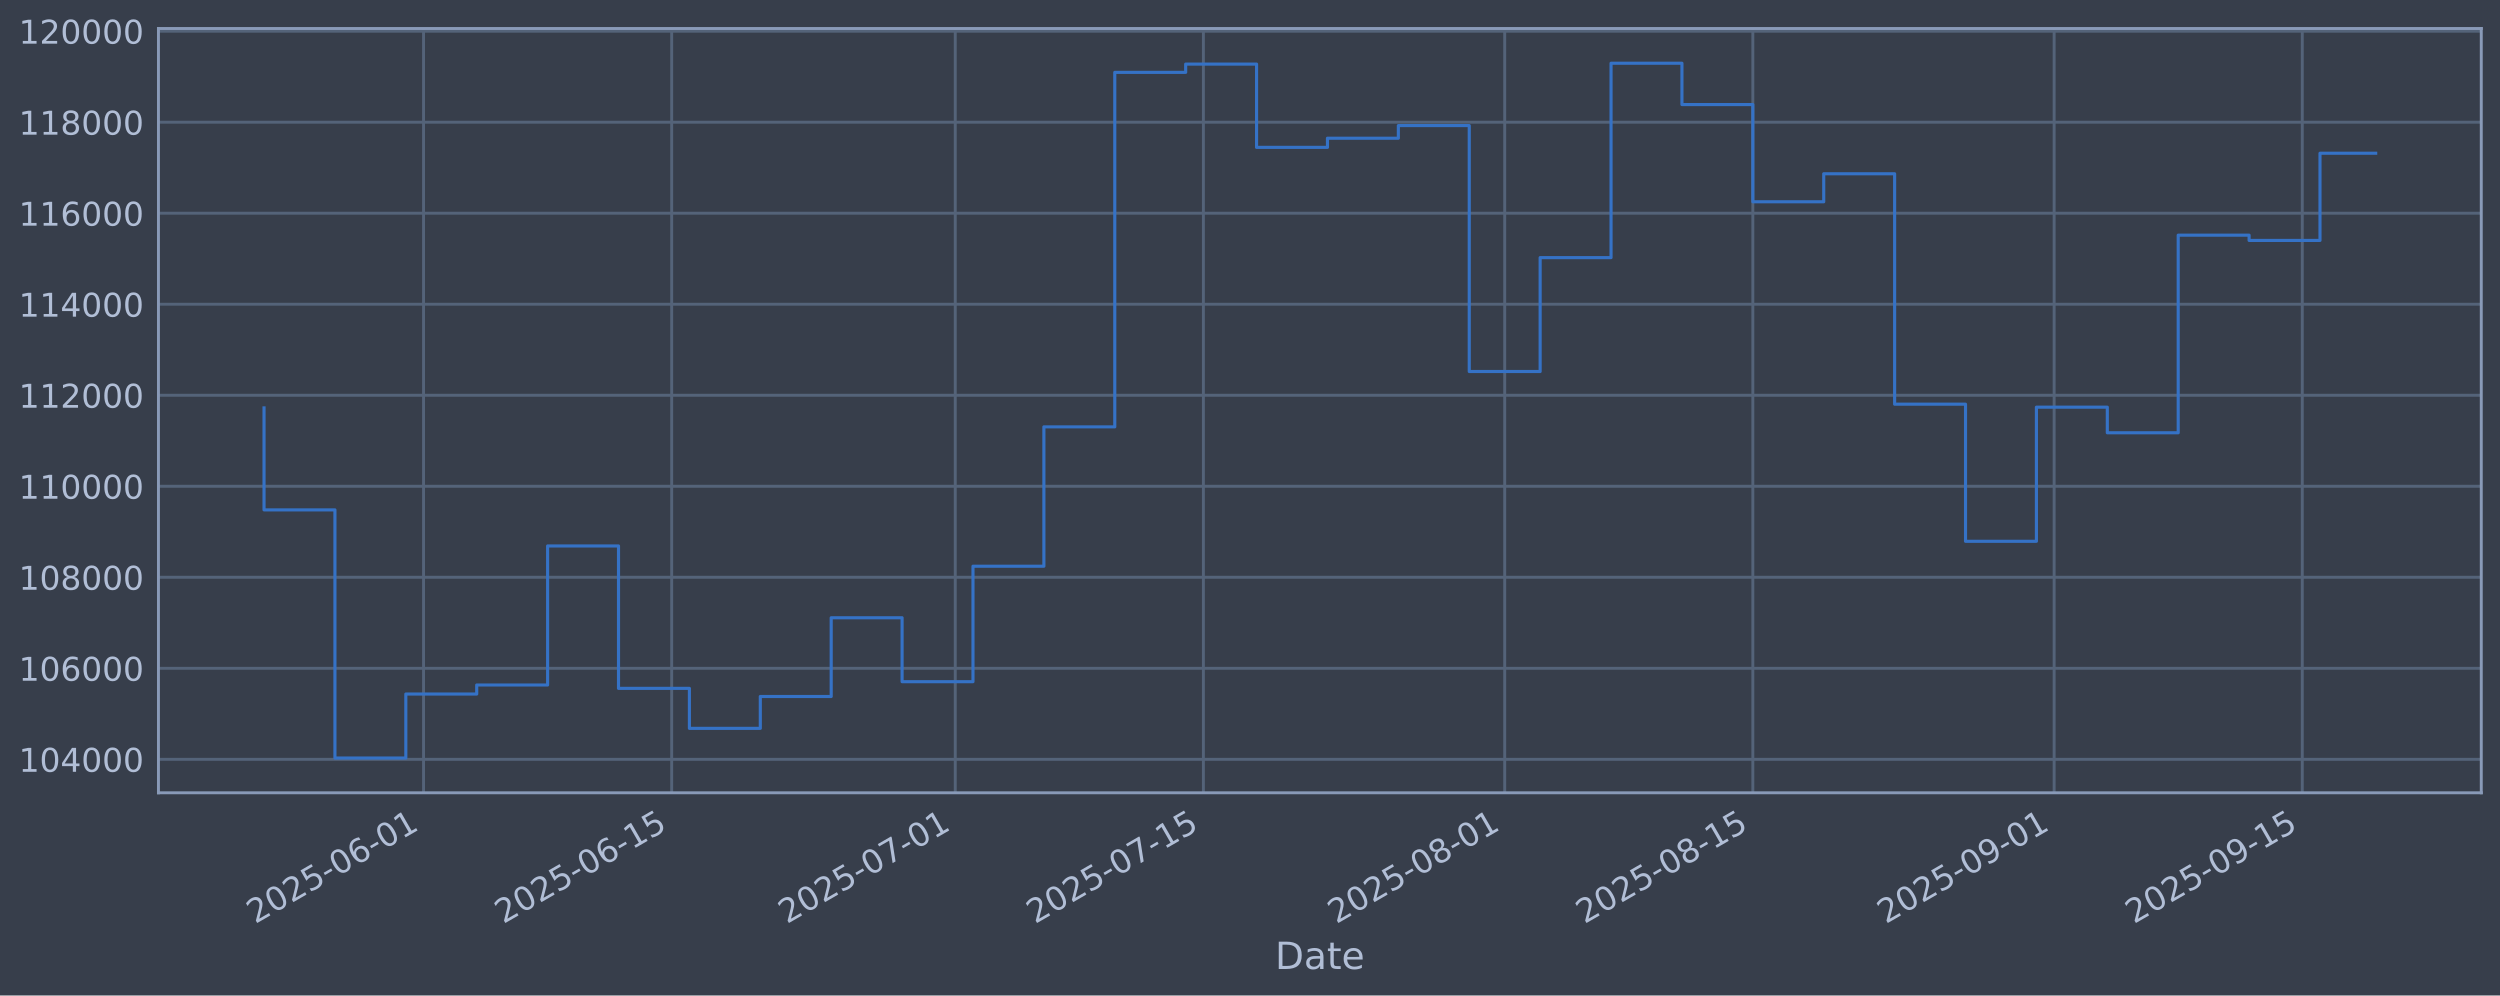
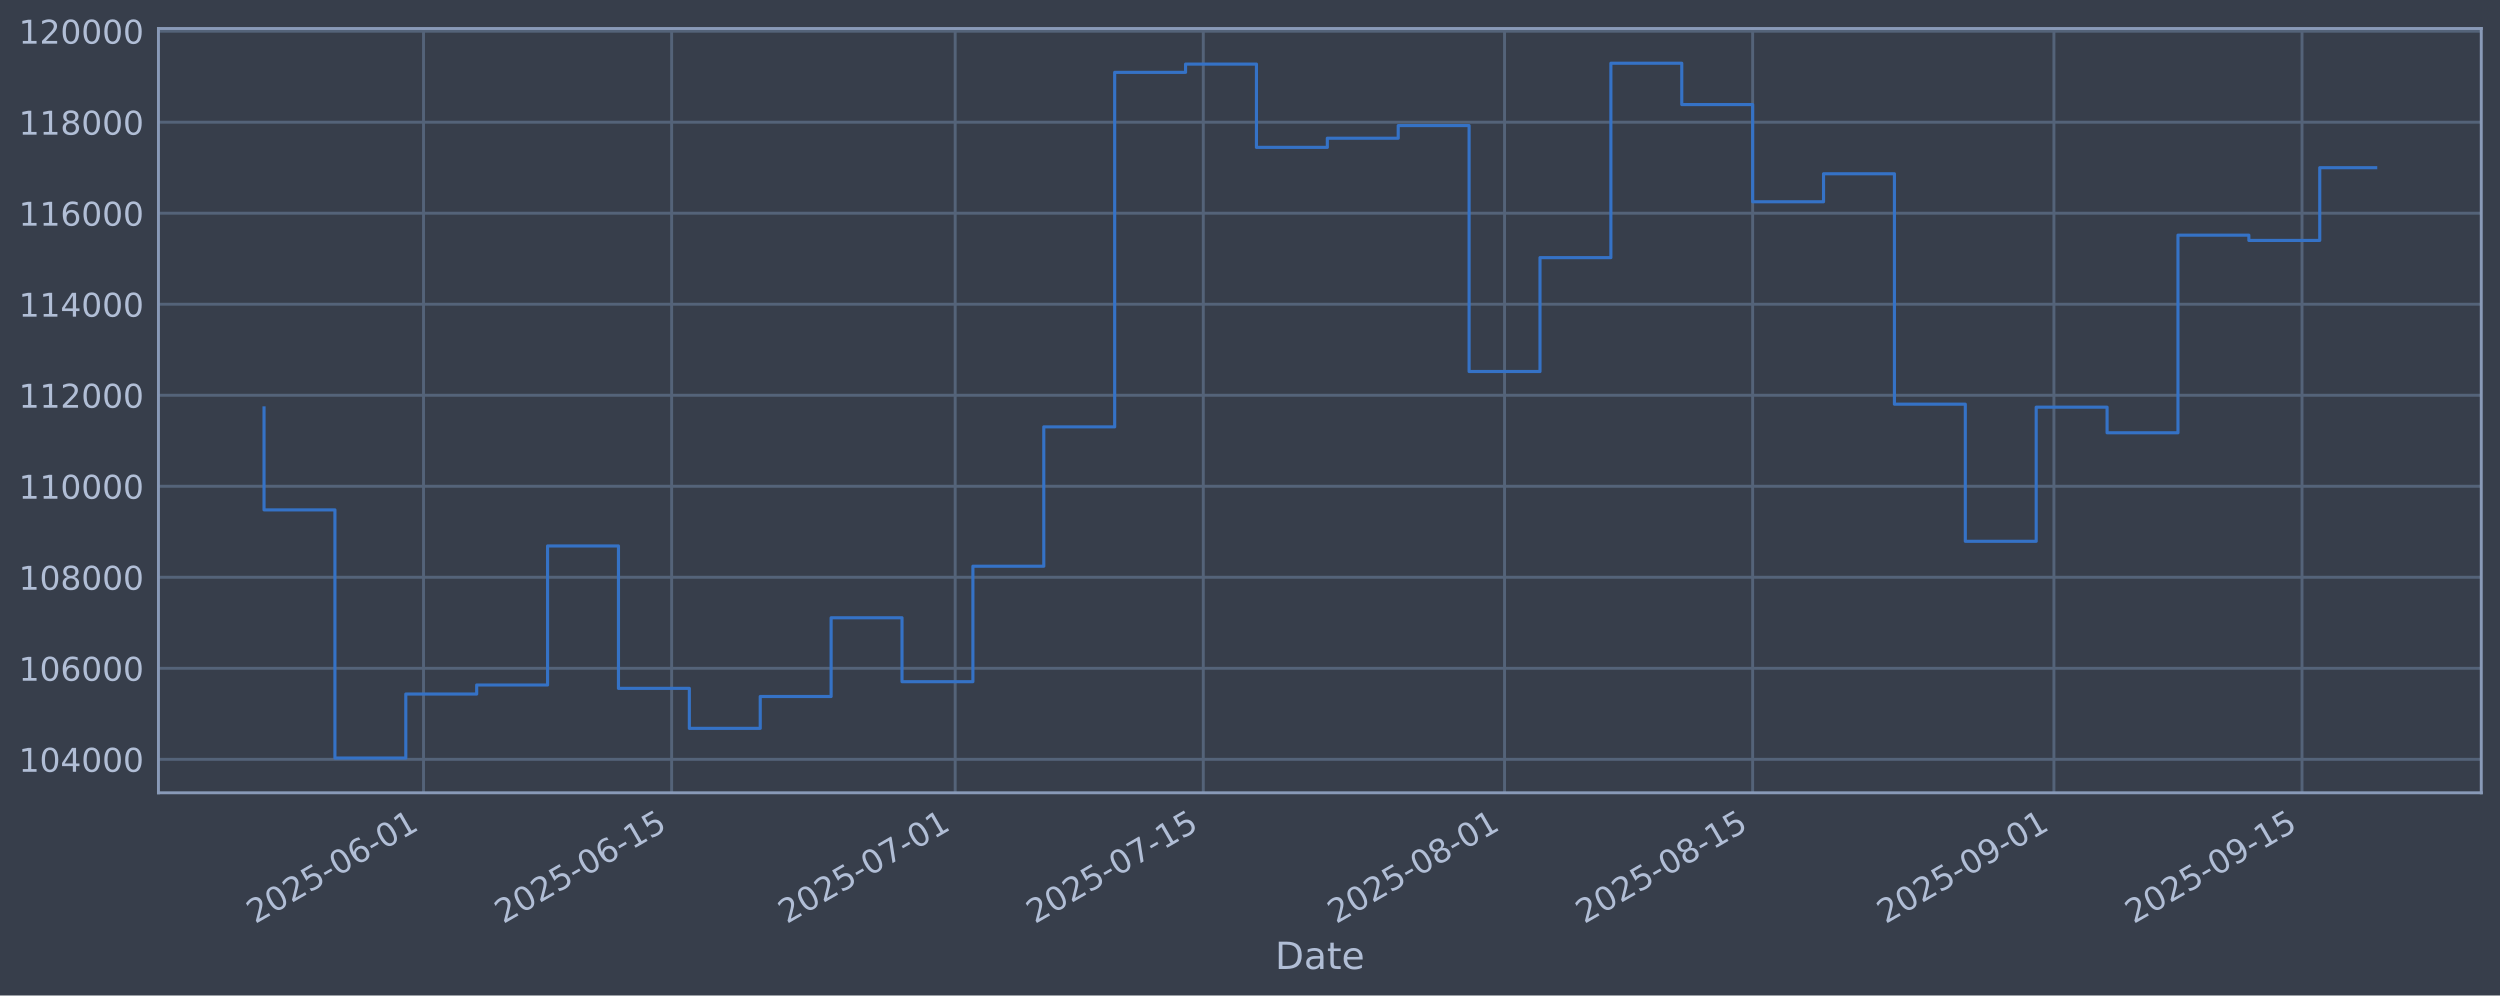
<svg xmlns="http://www.w3.org/2000/svg" xmlns:xlink="http://www.w3.org/1999/xlink" width="960.9pt" height="382.628pt" viewBox="0 0 960.9 382.628" version="1.1">
  <defs>
    <style type="text/css">*{stroke-linejoin: round; stroke-linecap: butt}</style>
  </defs>
  <g id="figure_1">
    <g id="patch_1">
      <path d="M 0 382.628  L 960.9 382.628  L 960.9 0  L 0 0  z " style="fill: #373e4b" />
    </g>
    <g id="axes_1">
      <g id="patch_2">
        <path d="M 60.901 304.718  L 953.701 304.718  L 953.701 10.958  L 60.901 10.958  z " style="fill: #373e4b" />
      </g>
      <g id="matplotlib.axis_1">
        <g id="xtick_1">
          <g id="line2d_1">
-             <path d="M 162.793 304.718  L 162.793 10.958  " clip-path="url(#p5fa716d0cb)" style="fill: none; stroke: #546379; stroke-width: 1.12; stroke-linecap: square" />
+             <path d="M 162.786 304.718  L 162.786 10.958  " clip-path="url(#p0595e7e5e7)" style="fill: none; stroke: #546379; stroke-width: 1.12; stroke-linecap: square" />
          </g>
          <g id="line2d_2" />
          <g id="text_1">
-             <g style="fill: #b1bed6" transform="translate(98.06779 355.2226) rotate(-30) scale(0.126 -0.126)">
+             <g style="fill: #b1bed6" transform="translate(98.06032 355.2226) rotate(-30) scale(0.126 -0.126)">
              <defs>
                <path id="DejaVuSans-32" d="M 1228 531  L 3431 531  L 3431 0  L 469 0  L 469 531  Q 828 903 1448 1529  Q 2069 2156 2228 2338  Q 2531 2678 2651 2914  Q 2772 3150 2772 3378  Q 2772 3750 2511 3984  Q 2250 4219 1831 4219  Q 1534 4219 1204 4116  Q 875 4013 500 3803  L 500 4441  Q 881 4594 1212 4672  Q 1544 4750 1819 4750  Q 2544 4750 2975 4387  Q 3406 4025 3406 3419  Q 3406 3131 3298 2873  Q 3191 2616 2906 2266  Q 2828 2175 2409 1742  Q 1991 1309 1228 531  z " transform="scale(0.015625)" />
                <path id="DejaVuSans-30" d="M 2034 4250  Q 1547 4250 1301 3770  Q 1056 3291 1056 2328  Q 1056 1369 1301 889  Q 1547 409 2034 409  Q 2525 409 2770 889  Q 3016 1369 3016 2328  Q 3016 3291 2770 3770  Q 2525 4250 2034 4250  z M 2034 4750  Q 2819 4750 3233 4129  Q 3647 3509 3647 2328  Q 3647 1150 3233 529  Q 2819 -91 2034 -91  Q 1250 -91 836 529  Q 422 1150 422 2328  Q 422 3509 836 4129  Q 1250 4750 2034 4750  z " transform="scale(0.015625)" />
                <path id="DejaVuSans-35" d="M 691 4666  L 3169 4666  L 3169 4134  L 1269 4134  L 1269 2991  Q 1406 3038 1543 3061  Q 1681 3084 1819 3084  Q 2600 3084 3056 2656  Q 3513 2228 3513 1497  Q 3513 744 3044 326  Q 2575 -91 1722 -91  Q 1428 -91 1123 -41  Q 819 9 494 109  L 494 744  Q 775 591 1075 516  Q 1375 441 1709 441  Q 2250 441 2565 725  Q 2881 1009 2881 1497  Q 2881 1984 2565 2268  Q 2250 2553 1709 2553  Q 1456 2553 1204 2497  Q 953 2441 691 2322  L 691 4666  z " transform="scale(0.015625)" />
                <path id="DejaVuSans-2d" d="M 313 2009  L 1997 2009  L 1997 1497  L 313 1497  L 313 2009  z " transform="scale(0.015625)" />
                <path id="DejaVuSans-36" d="M 2113 2584  Q 1688 2584 1439 2293  Q 1191 2003 1191 1497  Q 1191 994 1439 701  Q 1688 409 2113 409  Q 2538 409 2786 701  Q 3034 994 3034 1497  Q 3034 2003 2786 2293  Q 2538 2584 2113 2584  z M 3366 4563  L 3366 3988  Q 3128 4100 2886 4159  Q 2644 4219 2406 4219  Q 1781 4219 1451 3797  Q 1122 3375 1075 2522  Q 1259 2794 1537 2939  Q 1816 3084 2150 3084  Q 2853 3084 3261 2657  Q 3669 2231 3669 1497  Q 3669 778 3244 343  Q 2819 -91 2113 -91  Q 1303 -91 875 529  Q 447 1150 447 2328  Q 447 3434 972 4092  Q 1497 4750 2381 4750  Q 2619 4750 2861 4703  Q 3103 4656 3366 4563  z " transform="scale(0.015625)" />
                <path id="DejaVuSans-31" d="M 794 531  L 1825 531  L 1825 4091  L 703 3866  L 703 4441  L 1819 4666  L 2450 4666  L 2450 531  L 3481 531  L 3481 0  L 794 0  L 794 531  z " transform="scale(0.015625)" />
              </defs>
              <use xlink:href="#DejaVuSans-32" />
              <use xlink:href="#DejaVuSans-30" transform="translate(63.62305 0)" />
              <use xlink:href="#DejaVuSans-32" transform="translate(127.2461 0)" />
              <use xlink:href="#DejaVuSans-35" transform="translate(190.8691 0)" />
              <use xlink:href="#DejaVuSans-2d" transform="translate(254.4922 0)" />
              <use xlink:href="#DejaVuSans-30" transform="translate(290.5762 0)" />
              <use xlink:href="#DejaVuSans-36" transform="translate(354.1992 0)" />
              <use xlink:href="#DejaVuSans-2d" transform="translate(417.8223 0)" />
              <use xlink:href="#DejaVuSans-30" transform="translate(453.9062 0)" />
              <use xlink:href="#DejaVuSans-31" transform="translate(517.5293 0)" />
            </g>
          </g>
        </g>
        <g id="xtick_2">
          <g id="line2d_3">
-             <path d="M 258.166 304.718  L 258.166 10.958  " clip-path="url(#p5fa716d0cb)" style="fill: none; stroke: #546379; stroke-width: 1.12; stroke-linecap: square" />
+             <path d="M 258.147 304.718  L 258.147 10.958  " clip-path="url(#p0595e7e5e7)" style="fill: none; stroke: #546379; stroke-width: 1.12; stroke-linecap: square" />
          </g>
          <g id="line2d_4" />
          <g id="text_2">
-             <g style="fill: #b1bed6" transform="translate(193.4404 355.2226) rotate(-30) scale(0.126 -0.126)">
+             <g style="fill: #b1bed6" transform="translate(193.4213 355.2226) rotate(-30) scale(0.126 -0.126)">
              <use xlink:href="#DejaVuSans-32" />
              <use xlink:href="#DejaVuSans-30" transform="translate(63.62305 0)" />
              <use xlink:href="#DejaVuSans-32" transform="translate(127.2461 0)" />
              <use xlink:href="#DejaVuSans-35" transform="translate(190.8691 0)" />
              <use xlink:href="#DejaVuSans-2d" transform="translate(254.4922 0)" />
              <use xlink:href="#DejaVuSans-30" transform="translate(290.5762 0)" />
              <use xlink:href="#DejaVuSans-36" transform="translate(354.1992 0)" />
              <use xlink:href="#DejaVuSans-2d" transform="translate(417.8223 0)" />
              <use xlink:href="#DejaVuSans-31" transform="translate(453.9062 0)" />
              <use xlink:href="#DejaVuSans-35" transform="translate(517.5293 0)" />
            </g>
          </g>
        </g>
        <g id="xtick_3">
          <g id="line2d_5">
-             <path d="M 367.163 304.718  L 367.163 10.958  " clip-path="url(#p5fa716d0cb)" style="fill: none; stroke: #546379; stroke-width: 1.12; stroke-linecap: square" />
+             <path d="M 367.131 304.718  L 367.131 10.958  " clip-path="url(#p0595e7e5e7)" style="fill: none; stroke: #546379; stroke-width: 1.12; stroke-linecap: square" />
          </g>
          <g id="line2d_6" />
          <g id="text_3">
-             <g style="fill: #b1bed6" transform="translate(302.4377 355.2226) rotate(-30) scale(0.126 -0.126)">
+             <g style="fill: #b1bed6" transform="translate(302.4053 355.2226) rotate(-30) scale(0.126 -0.126)">
              <defs>
                <path id="DejaVuSans-37" d="M 525 4666  L 3525 4666  L 3525 4397  L 1831 0  L 1172 0  L 2766 4134  L 525 4134  L 525 4666  z " transform="scale(0.015625)" />
              </defs>
              <use xlink:href="#DejaVuSans-32" />
              <use xlink:href="#DejaVuSans-30" transform="translate(63.62305 0)" />
              <use xlink:href="#DejaVuSans-32" transform="translate(127.2461 0)" />
              <use xlink:href="#DejaVuSans-35" transform="translate(190.8691 0)" />
              <use xlink:href="#DejaVuSans-2d" transform="translate(254.4922 0)" />
              <use xlink:href="#DejaVuSans-30" transform="translate(290.5762 0)" />
              <use xlink:href="#DejaVuSans-37" transform="translate(354.1992 0)" />
              <use xlink:href="#DejaVuSans-2d" transform="translate(417.8223 0)" />
              <use xlink:href="#DejaVuSans-30" transform="translate(453.9062 0)" />
              <use xlink:href="#DejaVuSans-31" transform="translate(517.5293 0)" />
            </g>
          </g>
        </g>
        <g id="xtick_4">
          <g id="line2d_7">
-             <path d="M 462.536 304.718  L 462.536 10.958  " clip-path="url(#p5fa716d0cb)" style="fill: none; stroke: #546379; stroke-width: 1.12; stroke-linecap: square" />
+             <path d="M 462.492 304.718  L 462.492 10.958  " clip-path="url(#p0595e7e5e7)" style="fill: none; stroke: #546379; stroke-width: 1.12; stroke-linecap: square" />
          </g>
          <g id="line2d_8" />
          <g id="text_4">
-             <g style="fill: #b1bed6" transform="translate(397.8103 355.2226) rotate(-30) scale(0.126 -0.126)">
+             <g style="fill: #b1bed6" transform="translate(397.7664 355.2226) rotate(-30) scale(0.126 -0.126)">
              <use xlink:href="#DejaVuSans-32" />
              <use xlink:href="#DejaVuSans-30" transform="translate(63.62305 0)" />
              <use xlink:href="#DejaVuSans-32" transform="translate(127.2461 0)" />
              <use xlink:href="#DejaVuSans-35" transform="translate(190.8691 0)" />
              <use xlink:href="#DejaVuSans-2d" transform="translate(254.4922 0)" />
              <use xlink:href="#DejaVuSans-30" transform="translate(290.5762 0)" />
              <use xlink:href="#DejaVuSans-37" transform="translate(354.1992 0)" />
              <use xlink:href="#DejaVuSans-2d" transform="translate(417.8223 0)" />
              <use xlink:href="#DejaVuSans-31" transform="translate(453.9062 0)" />
              <use xlink:href="#DejaVuSans-35" transform="translate(517.5293 0)" />
            </g>
          </g>
        </g>
        <g id="xtick_5">
          <g id="line2d_9">
-             <path d="M 578.345 304.718  L 578.345 10.958  " clip-path="url(#p5fa716d0cb)" style="fill: none; stroke: #546379; stroke-width: 1.12; stroke-linecap: square" />
+             <path d="M 578.287 304.718  L 578.287 10.958  " clip-path="url(#p0595e7e5e7)" style="fill: none; stroke: #546379; stroke-width: 1.12; stroke-linecap: square" />
          </g>
          <g id="line2d_10" />
          <g id="text_5">
-             <g style="fill: #b1bed6" transform="translate(513.62 355.2226) rotate(-30) scale(0.126 -0.126)">
+             <g style="fill: #b1bed6" transform="translate(513.5619 355.2226) rotate(-30) scale(0.126 -0.126)">
              <defs>
                <path id="DejaVuSans-38" d="M 2034 2216  Q 1584 2216 1326 1975  Q 1069 1734 1069 1313  Q 1069 891 1326 650  Q 1584 409 2034 409  Q 2484 409 2743 651  Q 3003 894 3003 1313  Q 3003 1734 2745 1975  Q 2488 2216 2034 2216  z M 1403 2484  Q 997 2584 770 2862  Q 544 3141 544 3541  Q 544 4100 942 4425  Q 1341 4750 2034 4750  Q 2731 4750 3128 4425  Q 3525 4100 3525 3541  Q 3525 3141 3298 2862  Q 3072 2584 2669 2484  Q 3125 2378 3379 2068  Q 3634 1759 3634 1313  Q 3634 634 3220 271  Q 2806 -91 2034 -91  Q 1263 -91 848 271  Q 434 634 434 1313  Q 434 1759 690 2068  Q 947 2378 1403 2484  z M 1172 3481  Q 1172 3119 1398 2916  Q 1625 2713 2034 2713  Q 2441 2713 2670 2916  Q 2900 3119 2900 3481  Q 2900 3844 2670 4047  Q 2441 4250 2034 4250  Q 1625 4250 1398 4047  Q 1172 3844 1172 3481  z " transform="scale(0.015625)" />
              </defs>
              <use xlink:href="#DejaVuSans-32" />
              <use xlink:href="#DejaVuSans-30" transform="translate(63.62305 0)" />
              <use xlink:href="#DejaVuSans-32" transform="translate(127.2461 0)" />
              <use xlink:href="#DejaVuSans-35" transform="translate(190.8691 0)" />
              <use xlink:href="#DejaVuSans-2d" transform="translate(254.4922 0)" />
              <use xlink:href="#DejaVuSans-30" transform="translate(290.5762 0)" />
              <use xlink:href="#DejaVuSans-38" transform="translate(354.1992 0)" />
              <use xlink:href="#DejaVuSans-2d" transform="translate(417.8223 0)" />
              <use xlink:href="#DejaVuSans-30" transform="translate(453.9062 0)" />
              <use xlink:href="#DejaVuSans-31" transform="translate(517.5293 0)" />
            </g>
          </g>
        </g>
        <g id="xtick_6">
          <g id="line2d_11">
-             <path d="M 673.718 304.718  L 673.718 10.958  " clip-path="url(#p5fa716d0cb)" style="fill: none; stroke: #546379; stroke-width: 1.12; stroke-linecap: square" />
+             <path d="M 673.648 304.718  L 673.648 10.958  " clip-path="url(#p0595e7e5e7)" style="fill: none; stroke: #546379; stroke-width: 1.12; stroke-linecap: square" />
          </g>
          <g id="line2d_12" />
          <g id="text_6">
-             <g style="fill: #b1bed6" transform="translate(608.9926 355.2226) rotate(-30) scale(0.126 -0.126)">
+             <g style="fill: #b1bed6" transform="translate(608.9229 355.2226) rotate(-30) scale(0.126 -0.126)">
              <use xlink:href="#DejaVuSans-32" />
              <use xlink:href="#DejaVuSans-30" transform="translate(63.62305 0)" />
              <use xlink:href="#DejaVuSans-32" transform="translate(127.2461 0)" />
              <use xlink:href="#DejaVuSans-35" transform="translate(190.8691 0)" />
              <use xlink:href="#DejaVuSans-2d" transform="translate(254.4922 0)" />
              <use xlink:href="#DejaVuSans-30" transform="translate(290.5762 0)" />
              <use xlink:href="#DejaVuSans-38" transform="translate(354.1992 0)" />
              <use xlink:href="#DejaVuSans-2d" transform="translate(417.8223 0)" />
              <use xlink:href="#DejaVuSans-31" transform="translate(453.9062 0)" />
              <use xlink:href="#DejaVuSans-35" transform="translate(517.5293 0)" />
            </g>
          </g>
        </g>
        <g id="xtick_7">
          <g id="line2d_13">
-             <path d="M 789.528 304.718  L 789.528 10.958  " clip-path="url(#p5fa716d0cb)" style="fill: none; stroke: #546379; stroke-width: 1.12; stroke-linecap: square" />
+             <path d="M 789.444 304.718  L 789.444 10.958  " clip-path="url(#p0595e7e5e7)" style="fill: none; stroke: #546379; stroke-width: 1.12; stroke-linecap: square" />
          </g>
          <g id="line2d_14" />
          <g id="text_7">
-             <g style="fill: #b1bed6" transform="translate(724.8022 355.2226) rotate(-30) scale(0.126 -0.126)">
+             <g style="fill: #b1bed6" transform="translate(724.7184 355.2226) rotate(-30) scale(0.126 -0.126)">
              <defs>
                <path id="DejaVuSans-39" d="M 703 97  L 703 672  Q 941 559 1184 500  Q 1428 441 1663 441  Q 2288 441 2617 861  Q 2947 1281 2994 2138  Q 2813 1869 2534 1725  Q 2256 1581 1919 1581  Q 1219 1581 811 2004  Q 403 2428 403 3163  Q 403 3881 828 4315  Q 1253 4750 1959 4750  Q 2769 4750 3195 4129  Q 3622 3509 3622 2328  Q 3622 1225 3098 567  Q 2575 -91 1691 -91  Q 1453 -91 1209 -44  Q 966 3 703 97  z M 1959 2075  Q 2384 2075 2632 2365  Q 2881 2656 2881 3163  Q 2881 3666 2632 3958  Q 2384 4250 1959 4250  Q 1534 4250 1286 3958  Q 1038 3666 1038 3163  Q 1038 2656 1286 2365  Q 1534 2075 1959 2075  z " transform="scale(0.015625)" />
              </defs>
              <use xlink:href="#DejaVuSans-32" />
              <use xlink:href="#DejaVuSans-30" transform="translate(63.62305 0)" />
              <use xlink:href="#DejaVuSans-32" transform="translate(127.2461 0)" />
              <use xlink:href="#DejaVuSans-35" transform="translate(190.8691 0)" />
              <use xlink:href="#DejaVuSans-2d" transform="translate(254.4922 0)" />
              <use xlink:href="#DejaVuSans-30" transform="translate(290.5762 0)" />
              <use xlink:href="#DejaVuSans-39" transform="translate(354.1992 0)" />
              <use xlink:href="#DejaVuSans-2d" transform="translate(417.8223 0)" />
              <use xlink:href="#DejaVuSans-30" transform="translate(453.9062 0)" />
              <use xlink:href="#DejaVuSans-31" transform="translate(517.5293 0)" />
            </g>
          </g>
        </g>
        <g id="xtick_8">
          <g id="line2d_15">
-             <path d="M 884.9 304.718  L 884.9 10.958  " clip-path="url(#p5fa716d0cb)" style="fill: none; stroke: #546379; stroke-width: 1.12; stroke-linecap: square" />
+             <path d="M 884.805 304.718  L 884.805 10.958  " clip-path="url(#p0595e7e5e7)" style="fill: none; stroke: #546379; stroke-width: 1.12; stroke-linecap: square" />
          </g>
          <g id="line2d_16" />
          <g id="text_8">
-             <g style="fill: #b1bed6" transform="translate(820.1748 355.2226) rotate(-30) scale(0.126 -0.126)">
+             <g style="fill: #b1bed6" transform="translate(820.0794 355.2226) rotate(-30) scale(0.126 -0.126)">
              <use xlink:href="#DejaVuSans-32" />
              <use xlink:href="#DejaVuSans-30" transform="translate(63.62305 0)" />
              <use xlink:href="#DejaVuSans-32" transform="translate(127.2461 0)" />
              <use xlink:href="#DejaVuSans-35" transform="translate(190.8691 0)" />
              <use xlink:href="#DejaVuSans-2d" transform="translate(254.4922 0)" />
              <use xlink:href="#DejaVuSans-30" transform="translate(290.5762 0)" />
              <use xlink:href="#DejaVuSans-39" transform="translate(354.1992 0)" />
              <use xlink:href="#DejaVuSans-2d" transform="translate(417.8223 0)" />
              <use xlink:href="#DejaVuSans-31" transform="translate(453.9062 0)" />
              <use xlink:href="#DejaVuSans-35" transform="translate(517.5293 0)" />
            </g>
          </g>
        </g>
        <g id="text_9">
          <g style="fill: #b1bed6" transform="translate(490.0914 372.4337) scale(0.144 -0.144)">
            <defs>
              <path id="DejaVuSans-44" d="M 1259 4147  L 1259 519  L 2022 519  Q 2988 519 3436 956  Q 3884 1394 3884 2338  Q 3884 3275 3436 3711  Q 2988 4147 2022 4147  L 1259 4147  z M 628 4666  L 1925 4666  Q 3281 4666 3915 4102  Q 4550 3538 4550 2338  Q 4550 1131 3912 565  Q 3275 0 1925 0  L 628 0  L 628 4666  z " transform="scale(0.015625)" />
              <path id="DejaVuSans-61" d="M 2194 1759  Q 1497 1759 1228 1600  Q 959 1441 959 1056  Q 959 750 1161 570  Q 1363 391 1709 391  Q 2188 391 2477 730  Q 2766 1069 2766 1631  L 2766 1759  L 2194 1759  z M 3341 1997  L 3341 0  L 2766 0  L 2766 531  Q 2569 213 2275 61  Q 1981 -91 1556 -91  Q 1019 -91 701 211  Q 384 513 384 1019  Q 384 1609 779 1909  Q 1175 2209 1959 2209  L 2766 2209  L 2766 2266  Q 2766 2663 2505 2880  Q 2244 3097 1772 3097  Q 1472 3097 1187 3025  Q 903 2953 641 2809  L 641 3341  Q 956 3463 1253 3523  Q 1550 3584 1831 3584  Q 2591 3584 2966 3190  Q 3341 2797 3341 1997  z " transform="scale(0.015625)" />
              <path id="DejaVuSans-74" d="M 1172 4494  L 1172 3500  L 2356 3500  L 2356 3053  L 1172 3053  L 1172 1153  Q 1172 725 1289 603  Q 1406 481 1766 481  L 2356 481  L 2356 0  L 1766 0  Q 1100 0 847 248  Q 594 497 594 1153  L 594 3053  L 172 3053  L 172 3500  L 594 3500  L 594 4494  L 1172 4494  z " transform="scale(0.015625)" />
              <path id="DejaVuSans-65" d="M 3597 1894  L 3597 1613  L 953 1613  Q 991 1019 1311 708  Q 1631 397 2203 397  Q 2534 397 2845 478  Q 3156 559 3463 722  L 3463 178  Q 3153 47 2828 -22  Q 2503 -91 2169 -91  Q 1331 -91 842 396  Q 353 884 353 1716  Q 353 2575 817 3079  Q 1281 3584 2069 3584  Q 2775 3584 3186 3129  Q 3597 2675 3597 1894  z M 3022 2063  Q 3016 2534 2758 2815  Q 2500 3097 2075 3097  Q 1594 3097 1305 2825  Q 1016 2553 972 2059  L 3022 2063  z " transform="scale(0.015625)" />
            </defs>
            <use xlink:href="#DejaVuSans-44" />
            <use xlink:href="#DejaVuSans-61" transform="translate(77.00195 0)" />
            <use xlink:href="#DejaVuSans-74" transform="translate(138.2812 0)" />
            <use xlink:href="#DejaVuSans-65" transform="translate(177.4902 0)" />
          </g>
        </g>
      </g>
      <g id="matplotlib.axis_2">
        <g id="ytick_1">
          <g id="line2d_17">
-             <path d="M 60.901 291.85  L 953.701 291.85  " clip-path="url(#p5fa716d0cb)" style="fill: none; stroke: #546379; stroke-width: 1.12; stroke-linecap: square" />
+             <path d="M 60.901 291.85  L 953.701 291.85  " clip-path="url(#p0595e7e5e7)" style="fill: none; stroke: #546379; stroke-width: 1.12; stroke-linecap: square" />
          </g>
          <g id="line2d_18" />
          <g id="text_10">
            <g style="fill: #b1bed6" transform="translate(7.2 296.6367) scale(0.126 -0.126)">
              <defs>
                <path id="DejaVuSans-34" d="M 2419 4116  L 825 1625  L 2419 1625  L 2419 4116  z M 2253 4666  L 3047 4666  L 3047 1625  L 3713 1625  L 3713 1100  L 3047 1100  L 3047 0  L 2419 0  L 2419 1100  L 313 1100  L 313 1709  L 2253 4666  z " transform="scale(0.015625)" />
              </defs>
              <use xlink:href="#DejaVuSans-31" />
              <use xlink:href="#DejaVuSans-30" transform="translate(63.62305 0)" />
              <use xlink:href="#DejaVuSans-34" transform="translate(127.2461 0)" />
              <use xlink:href="#DejaVuSans-30" transform="translate(190.8691 0)" />
              <use xlink:href="#DejaVuSans-30" transform="translate(254.4922 0)" />
              <use xlink:href="#DejaVuSans-30" transform="translate(318.1152 0)" />
            </g>
          </g>
        </g>
        <g id="ytick_2">
          <g id="line2d_19">
-             <path d="M 60.901 256.867  L 953.701 256.867  " clip-path="url(#p5fa716d0cb)" style="fill: none; stroke: #546379; stroke-width: 1.12; stroke-linecap: square" />
+             <path d="M 60.901 256.867  L 953.701 256.867  " clip-path="url(#p0595e7e5e7)" style="fill: none; stroke: #546379; stroke-width: 1.12; stroke-linecap: square" />
          </g>
          <g id="line2d_20" />
          <g id="text_11">
            <g style="fill: #b1bed6" transform="translate(7.2 261.6538) scale(0.126 -0.126)">
              <use xlink:href="#DejaVuSans-31" />
              <use xlink:href="#DejaVuSans-30" transform="translate(63.62305 0)" />
              <use xlink:href="#DejaVuSans-36" transform="translate(127.2461 0)" />
              <use xlink:href="#DejaVuSans-30" transform="translate(190.8691 0)" />
              <use xlink:href="#DejaVuSans-30" transform="translate(254.4922 0)" />
              <use xlink:href="#DejaVuSans-30" transform="translate(318.1152 0)" />
            </g>
          </g>
        </g>
        <g id="ytick_3">
          <g id="line2d_21">
-             <path d="M 60.901 221.884  L 953.701 221.884  " clip-path="url(#p5fa716d0cb)" style="fill: none; stroke: #546379; stroke-width: 1.12; stroke-linecap: square" />
+             <path d="M 60.901 221.884  L 953.701 221.884  " clip-path="url(#p0595e7e5e7)" style="fill: none; stroke: #546379; stroke-width: 1.12; stroke-linecap: square" />
          </g>
          <g id="line2d_22" />
          <g id="text_12">
            <g style="fill: #b1bed6" transform="translate(7.2 226.671) scale(0.126 -0.126)">
              <use xlink:href="#DejaVuSans-31" />
              <use xlink:href="#DejaVuSans-30" transform="translate(63.62305 0)" />
              <use xlink:href="#DejaVuSans-38" transform="translate(127.2461 0)" />
              <use xlink:href="#DejaVuSans-30" transform="translate(190.8691 0)" />
              <use xlink:href="#DejaVuSans-30" transform="translate(254.4922 0)" />
              <use xlink:href="#DejaVuSans-30" transform="translate(318.1152 0)" />
            </g>
          </g>
        </g>
        <g id="ytick_4">
          <g id="line2d_23">
-             <path d="M 60.901 186.901  L 953.701 186.901  " clip-path="url(#p5fa716d0cb)" style="fill: none; stroke: #546379; stroke-width: 1.12; stroke-linecap: square" />
+             <path d="M 60.901 186.901  L 953.701 186.901  " clip-path="url(#p0595e7e5e7)" style="fill: none; stroke: #546379; stroke-width: 1.12; stroke-linecap: square" />
          </g>
          <g id="line2d_24" />
          <g id="text_13">
            <g style="fill: #b1bed6" transform="translate(7.2 191.6882) scale(0.126 -0.126)">
              <use xlink:href="#DejaVuSans-31" />
              <use xlink:href="#DejaVuSans-31" transform="translate(63.62305 0)" />
              <use xlink:href="#DejaVuSans-30" transform="translate(127.2461 0)" />
              <use xlink:href="#DejaVuSans-30" transform="translate(190.8691 0)" />
              <use xlink:href="#DejaVuSans-30" transform="translate(254.4922 0)" />
              <use xlink:href="#DejaVuSans-30" transform="translate(318.1152 0)" />
            </g>
          </g>
        </g>
        <g id="ytick_5">
          <g id="line2d_25">
-             <path d="M 60.901 151.918  L 953.701 151.918  " clip-path="url(#p5fa716d0cb)" style="fill: none; stroke: #546379; stroke-width: 1.12; stroke-linecap: square" />
+             <path d="M 60.901 151.918  L 953.701 151.918  " clip-path="url(#p0595e7e5e7)" style="fill: none; stroke: #546379; stroke-width: 1.12; stroke-linecap: square" />
          </g>
          <g id="line2d_26" />
          <g id="text_14">
            <g style="fill: #b1bed6" transform="translate(7.2 156.7053) scale(0.126 -0.126)">
              <use xlink:href="#DejaVuSans-31" />
              <use xlink:href="#DejaVuSans-31" transform="translate(63.62305 0)" />
              <use xlink:href="#DejaVuSans-32" transform="translate(127.2461 0)" />
              <use xlink:href="#DejaVuSans-30" transform="translate(190.8691 0)" />
              <use xlink:href="#DejaVuSans-30" transform="translate(254.4922 0)" />
              <use xlink:href="#DejaVuSans-30" transform="translate(318.1152 0)" />
            </g>
          </g>
        </g>
        <g id="ytick_6">
          <g id="line2d_27">
-             <path d="M 60.901 116.936  L 953.701 116.936  " clip-path="url(#p5fa716d0cb)" style="fill: none; stroke: #546379; stroke-width: 1.12; stroke-linecap: square" />
+             <path d="M 60.901 116.936  L 953.701 116.936  " clip-path="url(#p0595e7e5e7)" style="fill: none; stroke: #546379; stroke-width: 1.12; stroke-linecap: square" />
          </g>
          <g id="line2d_28" />
          <g id="text_15">
            <g style="fill: #b1bed6" transform="translate(7.2 121.7225) scale(0.126 -0.126)">
              <use xlink:href="#DejaVuSans-31" />
              <use xlink:href="#DejaVuSans-31" transform="translate(63.62305 0)" />
              <use xlink:href="#DejaVuSans-34" transform="translate(127.2461 0)" />
              <use xlink:href="#DejaVuSans-30" transform="translate(190.8691 0)" />
              <use xlink:href="#DejaVuSans-30" transform="translate(254.4922 0)" />
              <use xlink:href="#DejaVuSans-30" transform="translate(318.1152 0)" />
            </g>
          </g>
        </g>
        <g id="ytick_7">
          <g id="line2d_29">
-             <path d="M 60.901 81.953  L 953.701 81.953  " clip-path="url(#p5fa716d0cb)" style="fill: none; stroke: #546379; stroke-width: 1.12; stroke-linecap: square" />
+             <path d="M 60.901 81.953  L 953.701 81.953  " clip-path="url(#p0595e7e5e7)" style="fill: none; stroke: #546379; stroke-width: 1.12; stroke-linecap: square" />
          </g>
          <g id="line2d_30" />
          <g id="text_16">
            <g style="fill: #b1bed6" transform="translate(7.2 86.73969) scale(0.126 -0.126)">
              <use xlink:href="#DejaVuSans-31" />
              <use xlink:href="#DejaVuSans-31" transform="translate(63.62305 0)" />
              <use xlink:href="#DejaVuSans-36" transform="translate(127.2461 0)" />
              <use xlink:href="#DejaVuSans-30" transform="translate(190.8691 0)" />
              <use xlink:href="#DejaVuSans-30" transform="translate(254.4922 0)" />
              <use xlink:href="#DejaVuSans-30" transform="translate(318.1152 0)" />
            </g>
          </g>
        </g>
        <g id="ytick_8">
          <g id="line2d_31">
-             <path d="M 60.901 46.97  L 953.701 46.97  " clip-path="url(#p5fa716d0cb)" style="fill: none; stroke: #546379; stroke-width: 1.12; stroke-linecap: square" />
+             <path d="M 60.901 46.97  L 953.701 46.97  " clip-path="url(#p0595e7e5e7)" style="fill: none; stroke: #546379; stroke-width: 1.12; stroke-linecap: square" />
          </g>
          <g id="line2d_32" />
          <g id="text_17">
            <g style="fill: #b1bed6" transform="translate(7.2 51.75686) scale(0.126 -0.126)">
              <use xlink:href="#DejaVuSans-31" />
              <use xlink:href="#DejaVuSans-31" transform="translate(63.62305 0)" />
              <use xlink:href="#DejaVuSans-38" transform="translate(127.2461 0)" />
              <use xlink:href="#DejaVuSans-30" transform="translate(190.8691 0)" />
              <use xlink:href="#DejaVuSans-30" transform="translate(254.4922 0)" />
              <use xlink:href="#DejaVuSans-30" transform="translate(318.1152 0)" />
            </g>
          </g>
        </g>
        <g id="ytick_9">
          <g id="line2d_33">
-             <path d="M 60.901 11.987  L 953.701 11.987  " clip-path="url(#p5fa716d0cb)" style="fill: none; stroke: #546379; stroke-width: 1.12; stroke-linecap: square" />
+             <path d="M 60.901 11.987  L 953.701 11.987  " clip-path="url(#p0595e7e5e7)" style="fill: none; stroke: #546379; stroke-width: 1.12; stroke-linecap: square" />
          </g>
          <g id="line2d_34" />
          <g id="text_18">
            <g style="fill: #b1bed6" transform="translate(7.2 16.77403) scale(0.126 -0.126)">
              <use xlink:href="#DejaVuSans-31" />
              <use xlink:href="#DejaVuSans-32" transform="translate(63.62305 0)" />
              <use xlink:href="#DejaVuSans-30" transform="translate(127.2461 0)" />
              <use xlink:href="#DejaVuSans-30" transform="translate(190.8691 0)" />
              <use xlink:href="#DejaVuSans-30" transform="translate(254.4922 0)" />
              <use xlink:href="#DejaVuSans-30" transform="translate(318.1152 0)" />
            </g>
          </g>
        </g>
      </g>
      <g id="line2d_35">
-         <path d="M 101.482 156.778  L 101.482 195.974  L 128.732 195.974  L 128.732 291.366  L 155.981 291.366  L 155.981 266.759  L 183.23 266.759  L 183.23 263.286  L 210.48 263.286  L 210.48 209.841  L 237.729 209.841  L 237.729 264.586  L 264.978 264.586  L 264.978 279.95  L 292.228 279.95  L 292.228 267.706  L 319.477 267.706  L 319.477 237.446  L 346.726 237.446  L 346.726 262.012  L 373.976 262.012  L 373.976 217.631  L 401.225 217.631  L 401.225 164.07  L 428.474 164.07  L 428.474 27.81  L 455.724 27.81  L 455.724 24.636  L 482.973 24.636  L 482.973 56.646  L 510.222 56.646  L 510.222 53.121  L 537.471 53.121  L 537.471 48.272  L 564.721 48.272  L 564.721 142.793  L 591.97 142.793  L 591.97 99.016  L 619.219 99.016  L 619.219 24.311  L 646.469 24.311  L 646.469 40.185  L 673.718 40.185  L 673.718 77.56  L 700.967 77.56  L 700.967 66.788  L 728.217 66.788  L 728.217 155.356  L 755.466 155.356  L 755.466 208.052  L 782.715 208.052  L 782.715 156.509  L 809.965 156.509  L 809.965 166.341  L 837.214 166.341  L 837.214 90.389  L 864.463 90.389  L 864.463 92.406  L 891.713 92.406  L 891.713 58.907  L 913.119 58.907  " clip-path="url(#p5fa716d0cb)" style="fill: none; stroke: #3572c6; stroke-width: 1.2; stroke-linecap: square" />
+         <path d="M 101.482 156.778  L 101.482 195.974  L 128.728 195.974  L 128.728 291.366  L 155.974 291.366  L 155.974 266.759  L 183.22 266.759  L 183.22 263.286  L 210.466 263.286  L 210.466 209.841  L 237.712 209.841  L 237.712 264.586  L 264.958 264.586  L 264.958 279.95  L 292.204 279.95  L 292.204 267.706  L 319.45 267.706  L 319.45 237.446  L 346.696 237.446  L 346.696 262.012  L 373.942 262.012  L 373.942 217.631  L 401.188 217.631  L 401.188 164.07  L 428.434 164.07  L 428.434 27.81  L 455.68 27.81  L 455.68 24.636  L 482.926 24.636  L 482.926 56.646  L 510.172 56.646  L 510.172 53.121  L 537.418 53.121  L 537.418 48.272  L 564.664 48.272  L 564.664 142.793  L 591.91 142.793  L 591.91 99.016  L 619.156 99.016  L 619.156 24.311  L 646.402 24.311  L 646.402 40.185  L 673.648 40.185  L 673.648 77.56  L 700.894 77.56  L 700.894 66.788  L 728.14 66.788  L 728.14 155.356  L 755.386 155.356  L 755.386 208.052  L 782.632 208.052  L 782.632 156.509  L 809.878 156.509  L 809.878 166.341  L 837.124 166.341  L 837.124 90.389  L 864.37 90.389  L 864.37 92.406  L 891.616 92.406  L 891.616 64.455  L 913.119 64.455  " clip-path="url(#p0595e7e5e7)" style="fill: none; stroke: #3572c6; stroke-width: 1.2; stroke-linecap: square" />
      </g>
      <g id="patch_3">
        <path d="M 60.901 304.718  L 60.901 10.958  " style="fill: none; stroke: #899ab8; stroke-width: 1.12; stroke-linejoin: miter; stroke-linecap: square" />
      </g>
      <g id="patch_4">
        <path d="M 953.701 304.718  L 953.701 10.958  " style="fill: none; stroke: #899ab8; stroke-width: 1.12; stroke-linejoin: miter; stroke-linecap: square" />
      </g>
      <g id="patch_5">
        <path d="M 60.901 304.718  L 953.701 304.718  " style="fill: none; stroke: #899ab8; stroke-width: 1.12; stroke-linejoin: miter; stroke-linecap: square" />
      </g>
      <g id="patch_6">
        <path d="M 60.901 10.958  L 953.701 10.958  " style="fill: none; stroke: #899ab8; stroke-width: 1.12; stroke-linejoin: miter; stroke-linecap: square" />
      </g>
    </g>
  </g>
  <defs>
-     <clipPath id="p5fa716d0cb">
+     <clipPath id="p0595e7e5e7">
      <rect x="60.901" y="10.958" width="892.8" height="293.76" />
    </clipPath>
  </defs>
</svg>
